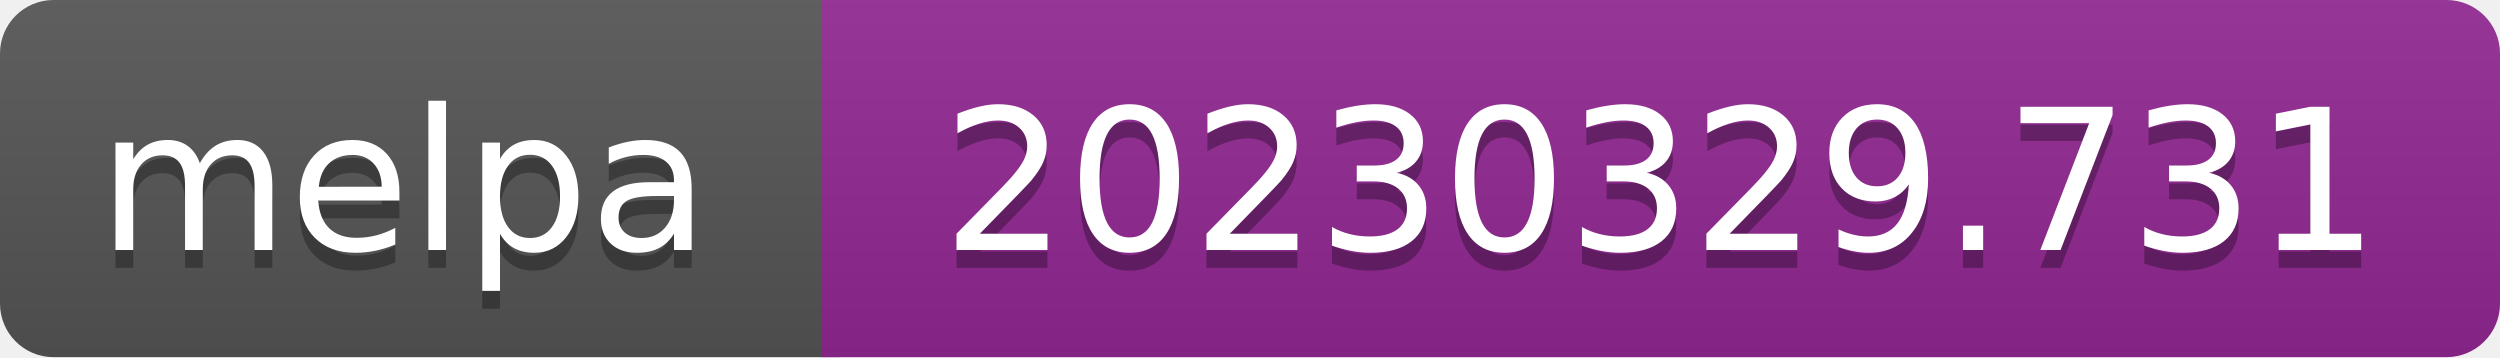
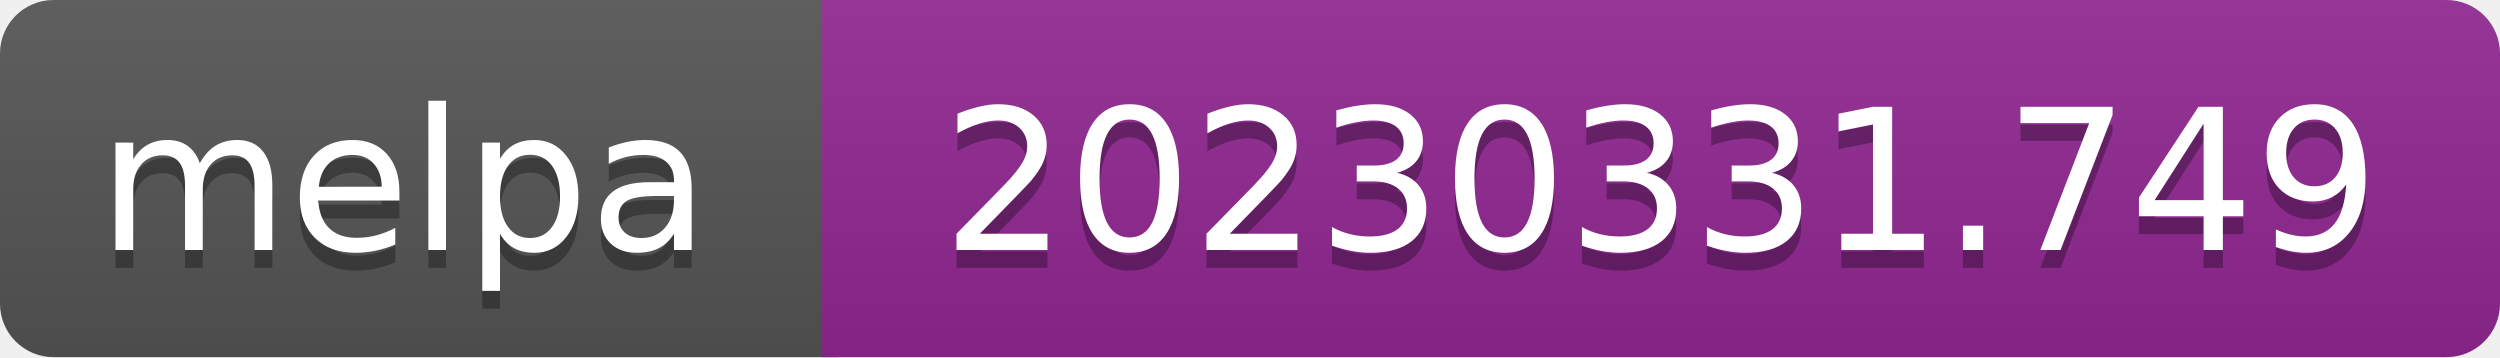
- <svg xmlns="http://www.w3.org/2000/svg" width="140" height="20" role="img" aria-label="melpa: 20230329.731">
+ <svg xmlns="http://www.w3.org/2000/svg" width="140" height="20" role="img" aria-label="melpa: 20230331.749">
  <linearGradient id="s" x2="0" y2="100%">
    <stop offset="0" stop-color="#bbb" stop-opacity=".1" />
    <stop offset="1" stop-opacity=".1" />
  </linearGradient>
  <clipPath id="r">
    <rect width="140" height="20" rx="3" fill="#fff" />
  </clipPath>
  <g clip-path="url(#r)">
    <rect width="47" height="20" fill="#555" />
    <rect x="46" width="140" height="20" fill="#922793" />
    <rect width="140" height="20" fill="url(#s)" />
  </g>
  <g fill="#fff" text-anchor="middle" font-family="Verdana,Geneva,DejaVu Sans,sans-serif" font-size="110" text-rendering="geometricPrecision">
    <text aria-hidden="true" x="226" y="150" fill="#010101" fill-opacity=".3" transform="scale(.1)" textLength="343">melpa</text>
    <text x="226" y="140" transform="scale(.1)" fill="#fff" textLength="343">melpa</text>
-     <text aria-hidden="true" x="930" y="150" fill="#010101" fill-opacity=".3" transform="scale(.1)" textLength="805">20230329.731</text>
-     <text x="930" y="140" transform="scale(.1)" fill="#fff" textLength="805">20230329.731</text>
+     <text aria-hidden="true" x="930" y="150" fill="#010101" fill-opacity=".3" transform="scale(.1)" textLength="805">20230331.749</text>
+     <text x="930" y="140" transform="scale(.1)" fill="#fff" textLength="805">20230331.749</text>
  </g>
</svg>
